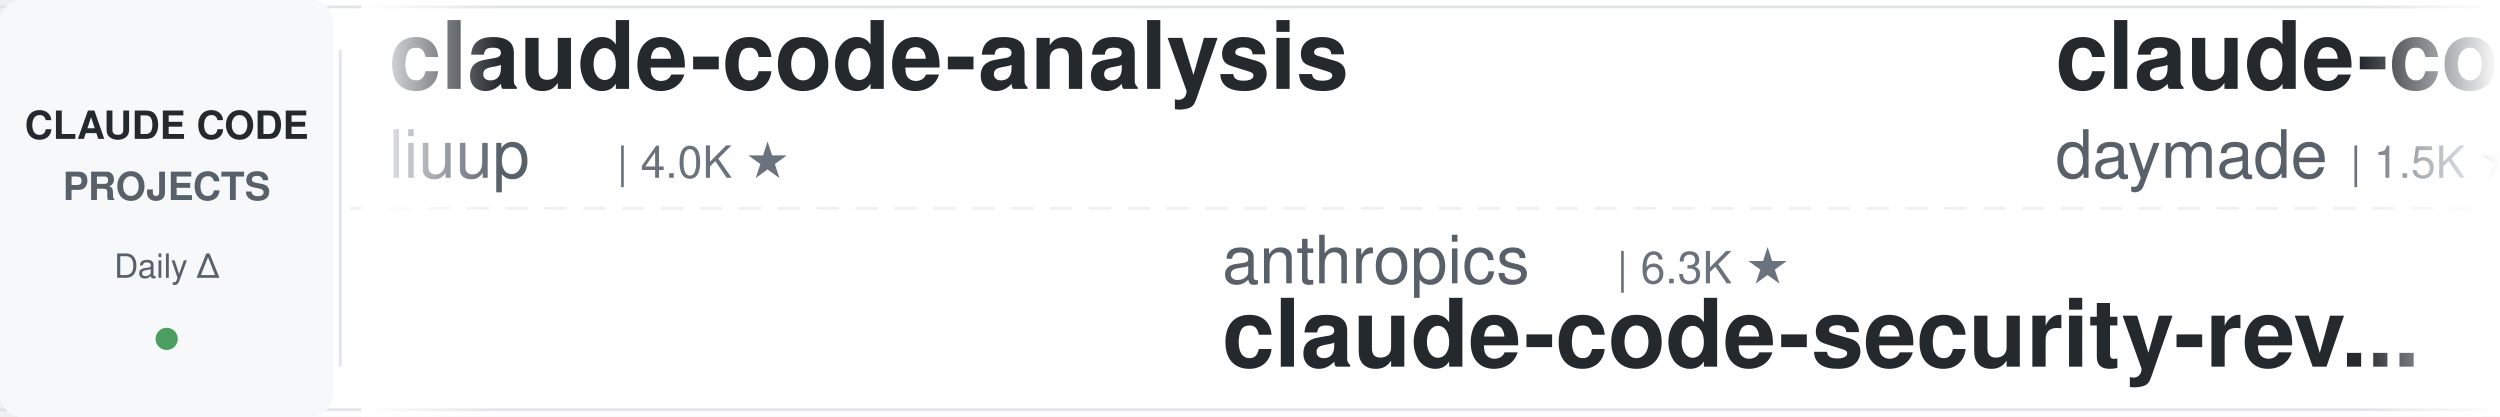
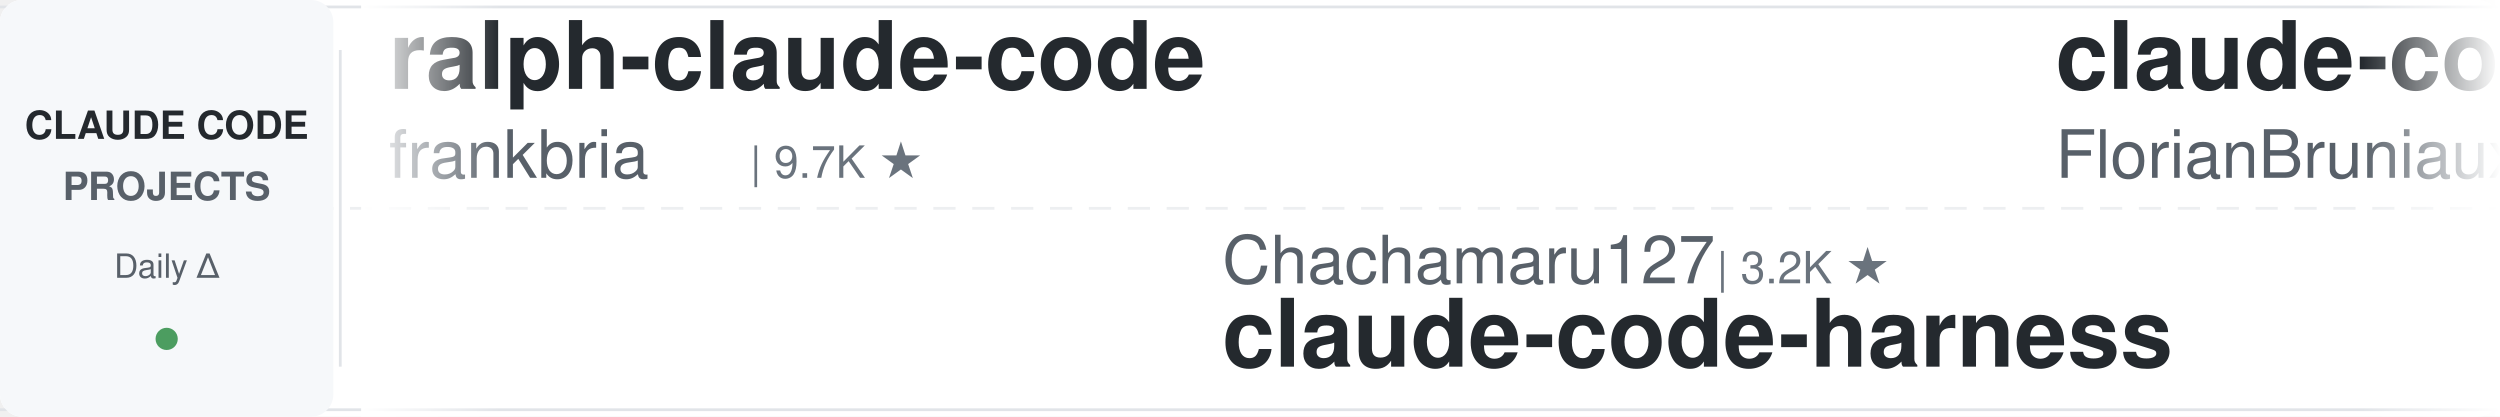
<svg xmlns="http://www.w3.org/2000/svg" width="900" height="150">
  <defs>
    <linearGradient id="leftFade" x1="0%" y1="0%" x2="100%" y2="0%">
      <stop offset="0%" style="stop-color:#ffffff;stop-opacity:1" />
      <stop offset="100%" style="stop-color:#ffffff;stop-opacity:0" />
    </linearGradient>
    <linearGradient id="rightFade" x1="0%" y1="0%" x2="100%" y2="0%">
      <stop offset="0%" style="stop-color:#ffffff;stop-opacity:0" />
      <stop offset="100%" style="stop-color:#ffffff;stop-opacity:1" />
    </linearGradient>
  </defs>
  <rect width="900" height="150" fill="#ffffff" rx="8" />
  <rect x="0" y="2" width="900" height="1" fill="#e1e4e8" />
  <rect x="0" y="147" width="900" height="1" fill="#e1e4e8" />
  <line x1="0" y1="75" x2="900" y2="75" stroke="#e1e4e8" stroke-width="1" stroke-dasharray="8 6" opacity="0.6" />
  <rect x="0" y="0" width="120" height="150" fill="#f6f8fa" rx="8" />
  <text x="60" y="50" font-family="-apple-system, BlinkMacSystemFont, 'Segoe UI', Helvetica, Arial, sans-serif" font-size="14" font-weight="600" fill="#24292e" text-anchor="middle">CLAUDE CODE</text>
  <text x="60" y="72" font-family="-apple-system, BlinkMacSystemFont, 'Segoe UI', Helvetica, Arial, sans-serif" font-size="14" font-weight="600" fill="#586069" text-anchor="middle">PROJECTS</text>
  <text x="60" y="100" font-family="-apple-system, BlinkMacSystemFont, 'Segoe UI', Helvetica, Arial, sans-serif" font-size="12" font-weight="500" fill="#586069" text-anchor="middle">Daily Δ</text>
  <circle cx="60" cy="122" r="4" fill="#22863a" opacity="0.8" />
  <rect x="122" y="18" width="1" height="114" fill="#e1e4e8" />
  <clipPath id="tickerClip">
    <rect x="130" y="0" width="770" height="150" />
  </clipPath>
  <g clip-path="url(#tickerClip)">
    <g id="tickerItems">
      <animateTransform attributeName="transform" attributeType="XML" type="translate" from="0 0" to="-3000 0" dur="54s" repeatCount="indefinite" />
      <g transform="translate(0, 0)">
-         <text x="140" y="32" font-family="-apple-system, BlinkMacSystemFont, 'Segoe UI', Helvetica, Arial, sans-serif" font-size="34" font-weight="600" fill="#24292e">claude-code-analysis</text>
-         <text x="140" y="64" font-family="-apple-system, BlinkMacSystemFont, 'Segoe UI', Helvetica, Arial, sans-serif" font-size="24" font-weight="400" fill="#586069">liuup</text>
-         <text x="222" y="64" font-family="-apple-system, BlinkMacSystemFont, 'Segoe UI', Helvetica, Arial, sans-serif" font-size="16" font-weight="500" fill="#6a737d">| 4.0K ★</text>
+         <text x="140" y="32" font-family="-apple-system, BlinkMacSystemFont, 'Segoe UI', Helvetica, Arial, sans-serif" font-size="34" font-weight="600" fill="#24292e">ralph-claude-code</text>
+         <text x="140" y="64" font-family="-apple-system, BlinkMacSystemFont, 'Segoe UI', Helvetica, Arial, sans-serif" font-size="24" font-weight="400" fill="#586069">frankbria</text>
+         <text x="270" y="64" font-family="-apple-system, BlinkMacSystemFont, 'Segoe UI', Helvetica, Arial, sans-serif" font-size="16" font-weight="500" fill="#6a737d">| 9.7K ★</text>
      </g>
      <g transform="translate(300, 0)">
-         <text x="140" y="102" font-family="-apple-system, BlinkMacSystemFont, 'Segoe UI', Helvetica, Arial, sans-serif" font-size="24" font-weight="400" fill="#586069">anthropics</text>
-         <text x="282" y="102" font-family="-apple-system, BlinkMacSystemFont, 'Segoe UI', Helvetica, Arial, sans-serif" font-size="16" font-weight="500" fill="#6a737d">| 6.3K ★</text>
-         <text x="140" y="132" font-family="-apple-system, BlinkMacSystemFont, 'Segoe UI', Helvetica, Arial, sans-serif" font-size="34" font-weight="600" fill="#24292e">claude-code-security-rev...</text>
+         <text x="140" y="102" font-family="-apple-system, BlinkMacSystemFont, 'Segoe UI', Helvetica, Arial, sans-serif" font-size="24" font-weight="400" fill="#586069">Chachamaru127</text>
+         <text x="318" y="102" font-family="-apple-system, BlinkMacSystemFont, 'Segoe UI', Helvetica, Arial, sans-serif" font-size="16" font-weight="500" fill="#6a737d">| 3.2K ★</text>
+         <text x="140" y="132" font-family="-apple-system, BlinkMacSystemFont, 'Segoe UI', Helvetica, Arial, sans-serif" font-size="34" font-weight="600" fill="#24292e">claude-code-harness</text>
      </g>
      <g transform="translate(600, 0)">
-         <text x="140" y="32" font-family="-apple-system, BlinkMacSystemFont, 'Segoe UI', Helvetica, Arial, sans-serif" font-size="34" font-weight="600" fill="#24292e">claude-code-skills</text>
-         <text x="140" y="64" font-family="-apple-system, BlinkMacSystemFont, 'Segoe UI', Helvetica, Arial, sans-serif" font-size="24" font-weight="400" fill="#586069">daymade</text>
-         <text x="246" y="64" font-family="-apple-system, BlinkMacSystemFont, 'Segoe UI', Helvetica, Arial, sans-serif" font-size="16" font-weight="500" fill="#6a737d">| 1.5K ★</text>
+         <text x="140" y="32" font-family="-apple-system, BlinkMacSystemFont, 'Segoe UI', Helvetica, Arial, sans-serif" font-size="34" font-weight="600" fill="#24292e">claude-code-ultimate-gui...</text>
+         <text x="140" y="64" font-family="-apple-system, BlinkMacSystemFont, 'Segoe UI', Helvetica, Arial, sans-serif" font-size="24" font-weight="400" fill="#586069">FlorianBruniaux</text>
+         <text x="342" y="64" font-family="-apple-system, BlinkMacSystemFont, 'Segoe UI', Helvetica, Arial, sans-serif" font-size="16" font-weight="500" fill="#6a737d">| 6.1K ★</text>
      </g>
      <g transform="translate(900, 0)">
-         <text x="140" y="102" font-family="-apple-system, BlinkMacSystemFont, 'Segoe UI', Helvetica, Arial, sans-serif" font-size="24" font-weight="400" fill="#586069">frankbria</text>
-         <text x="270" y="102" font-family="-apple-system, BlinkMacSystemFont, 'Segoe UI', Helvetica, Arial, sans-serif" font-size="16" font-weight="500" fill="#6a737d">| 9.7K ★</text>
-         <text x="140" y="132" font-family="-apple-system, BlinkMacSystemFont, 'Segoe UI', Helvetica, Arial, sans-serif" font-size="34" font-weight="600" fill="#24292e">ralph-claude-code</text>
+         <text x="140" y="102" font-family="-apple-system, BlinkMacSystemFont, 'Segoe UI', Helvetica, Arial, sans-serif" font-size="24" font-weight="400" fill="#586069">disler</text>
+         <text x="234" y="102" font-family="-apple-system, BlinkMacSystemFont, 'Segoe UI', Helvetica, Arial, sans-serif" font-size="16" font-weight="500" fill="#6a737d">| 3.9K ★</text>
+         <text x="140" y="132" font-family="-apple-system, BlinkMacSystemFont, 'Segoe UI', Helvetica, Arial, sans-serif" font-size="34" font-weight="600" fill="#24292e">claude-code-hooks-master...</text>
      </g>
      <g transform="translate(1200, 0)">
-         <text x="140" y="32" font-family="-apple-system, BlinkMacSystemFont, 'Segoe UI', Helvetica, Arial, sans-serif" font-size="34" font-weight="600" fill="#24292e">claude-code-base-action</text>
-         <text x="140" y="64" font-family="-apple-system, BlinkMacSystemFont, 'Segoe UI', Helvetica, Arial, sans-serif" font-size="24" font-weight="400" fill="#586069">anthropics</text>
-         <text x="282" y="64" font-family="-apple-system, BlinkMacSystemFont, 'Segoe UI', Helvetica, Arial, sans-serif" font-size="16" font-weight="500" fill="#6a737d">| 1.0K ★</text>
+         <text x="140" y="32" font-family="-apple-system, BlinkMacSystemFont, 'Segoe UI', Helvetica, Arial, sans-serif" font-size="34" font-weight="600" fill="#24292e">claude-code-cli</text>
+         <text x="140" y="64" font-family="-apple-system, BlinkMacSystemFont, 'Segoe UI', Helvetica, Arial, sans-serif" font-size="24" font-weight="400" fill="#586069">huangserva</text>
+         <text x="282" y="64" font-family="-apple-system, BlinkMacSystemFont, 'Segoe UI', Helvetica, Arial, sans-serif" font-size="16" font-weight="500" fill="#6a737d">| 630 ★</text>
      </g>
      <g transform="translate(1500, 0)">
-         <text x="140" y="102" font-family="-apple-system, BlinkMacSystemFont, 'Segoe UI', Helvetica, Arial, sans-serif" font-size="24" font-weight="400" fill="#586069">ding113</text>
-         <text x="246" y="102" font-family="-apple-system, BlinkMacSystemFont, 'Segoe UI', Helvetica, Arial, sans-serif" font-size="16" font-weight="500" fill="#6a737d">| 3.4K ★</text>
-         <text x="140" y="132" font-family="-apple-system, BlinkMacSystemFont, 'Segoe UI', Helvetica, Arial, sans-serif" font-size="34" font-weight="600" fill="#24292e">claude-code-hub</text>
+         <text x="140" y="102" font-family="-apple-system, BlinkMacSystemFont, 'Segoe UI', Helvetica, Arial, sans-serif" font-size="24" font-weight="400" fill="#586069">kodu-ai</text>
+         <text x="246" y="102" font-family="-apple-system, BlinkMacSystemFont, 'Segoe UI', Helvetica, Arial, sans-serif" font-size="16" font-weight="500" fill="#6a737d">| 5.2K ★</text>
+         <text x="140" y="132" font-family="-apple-system, BlinkMacSystemFont, 'Segoe UI', Helvetica, Arial, sans-serif" font-size="34" font-weight="600" fill="#24292e">claude-coder</text>
      </g>
      <g transform="translate(1800, 0)">
+         <text x="140" y="32" font-family="-apple-system, BlinkMacSystemFont, 'Segoe UI', Helvetica, Arial, sans-serif" font-size="34" font-weight="600" fill="#24292e">awesome-claude-code-tool...</text>
+         <text x="140" y="64" font-family="-apple-system, BlinkMacSystemFont, 'Segoe UI', Helvetica, Arial, sans-serif" font-size="24" font-weight="400" fill="#586069">rohitg00</text>
+         <text x="258" y="64" font-family="-apple-system, BlinkMacSystemFont, 'Segoe UI', Helvetica, Arial, sans-serif" font-size="16" font-weight="500" fill="#6a737d">| 2.7K ★</text>
+       </g>
+       <g transform="translate(2100, 0)">
+         <text x="140" y="102" font-family="-apple-system, BlinkMacSystemFont, 'Segoe UI', Helvetica, Arial, sans-serif" font-size="24" font-weight="400" fill="#586069">daymade</text>
+         <text x="246" y="102" font-family="-apple-system, BlinkMacSystemFont, 'Segoe UI', Helvetica, Arial, sans-serif" font-size="16" font-weight="500" fill="#6a737d">| 1.5K ★</text>
+         <text x="140" y="132" font-family="-apple-system, BlinkMacSystemFont, 'Segoe UI', Helvetica, Arial, sans-serif" font-size="34" font-weight="600" fill="#24292e">claude-code-skills</text>
+       </g>
+       <g transform="translate(2400, 0)">
        <text x="140" y="32" font-family="-apple-system, BlinkMacSystemFont, 'Segoe UI', Helvetica, Arial, sans-serif" font-size="34" font-weight="600" fill="#24292e">claude-code-source</text>
        <text x="140" y="64" font-family="-apple-system, BlinkMacSystemFont, 'Segoe UI', Helvetica, Arial, sans-serif" font-size="24" font-weight="400" fill="#586069">hangsman</text>
        <text x="258" y="64" font-family="-apple-system, BlinkMacSystemFont, 'Segoe UI', Helvetica, Arial, sans-serif" font-size="16" font-weight="500" fill="#6a737d">| 798 ★</text>
      </g>
-       <g transform="translate(2100, 0)">
-         <text x="140" y="102" font-family="-apple-system, BlinkMacSystemFont, 'Segoe UI', Helvetica, Arial, sans-serif" font-size="24" font-weight="400" fill="#586069">Yuyz0112</text>
-         <text x="258" y="102" font-family="-apple-system, BlinkMacSystemFont, 'Segoe UI', Helvetica, Arial, sans-serif" font-size="16" font-weight="500" fill="#6a737d">| 2.4K ★</text>
-         <text x="140" y="132" font-family="-apple-system, BlinkMacSystemFont, 'Segoe UI', Helvetica, Arial, sans-serif" font-size="34" font-weight="600" fill="#24292e">claude-code-reverse</text>
-       </g>
-       <g transform="translate(2400, 0)">
-         <text x="140" y="32" font-family="-apple-system, BlinkMacSystemFont, 'Segoe UI', Helvetica, Arial, sans-serif" font-size="34" font-weight="600" fill="#24292e">Open-ClaudeCode</text>
-         <text x="140" y="64" font-family="-apple-system, BlinkMacSystemFont, 'Segoe UI', Helvetica, Arial, sans-serif" font-size="24" font-weight="400" fill="#586069">LING71671</text>
-         <text x="270" y="64" font-family="-apple-system, BlinkMacSystemFont, 'Segoe UI', Helvetica, Arial, sans-serif" font-size="16" font-weight="500" fill="#6a737d">| 963 ★</text>
-       </g>
      <g transform="translate(2700, 0)">
-         <text x="140" y="102" font-family="-apple-system, BlinkMacSystemFont, 'Segoe UI', Helvetica, Arial, sans-serif" font-size="24" font-weight="400" fill="#586069">davila7</text>
-         <text x="246" y="102" font-family="-apple-system, BlinkMacSystemFont, 'Segoe UI', Helvetica, Arial, sans-serif" font-size="16" font-weight="500" fill="#6a737d">| 32.5K ★</text>
-         <text x="140" y="132" font-family="-apple-system, BlinkMacSystemFont, 'Segoe UI', Helvetica, Arial, sans-serif" font-size="34" font-weight="600" fill="#24292e">claude-code-templates</text>
+         <text x="140" y="102" font-family="-apple-system, BlinkMacSystemFont, 'Segoe UI', Helvetica, Arial, sans-serif" font-size="24" font-weight="400" fill="#586069">JrCx7scC</text>
+         <text x="258" y="102" font-family="-apple-system, BlinkMacSystemFont, 'Segoe UI', Helvetica, Arial, sans-serif" font-size="16" font-weight="500" fill="#6a737d">| 376 ★</text>
+         <text x="140" y="132" font-family="-apple-system, BlinkMacSystemFont, 'Segoe UI', Helvetica, Arial, sans-serif" font-size="34" font-weight="600" fill="#24292e">claude-code-source</text>
      </g>
      <g transform="translate(3000, 0)">
-         <text x="140" y="32" font-family="-apple-system, BlinkMacSystemFont, 'Segoe UI', Helvetica, Arial, sans-serif" font-size="34" font-weight="600" fill="#24292e">claude-code-analysis</text>
-         <text x="140" y="64" font-family="-apple-system, BlinkMacSystemFont, 'Segoe UI', Helvetica, Arial, sans-serif" font-size="24" font-weight="400" fill="#586069">liuup</text>
-         <text x="222" y="64" font-family="-apple-system, BlinkMacSystemFont, 'Segoe UI', Helvetica, Arial, sans-serif" font-size="16" font-weight="500" fill="#6a737d">| 4.0K ★</text>
+         <text x="140" y="32" font-family="-apple-system, BlinkMacSystemFont, 'Segoe UI', Helvetica, Arial, sans-serif" font-size="34" font-weight="600" fill="#24292e">ralph-claude-code</text>
+         <text x="140" y="64" font-family="-apple-system, BlinkMacSystemFont, 'Segoe UI', Helvetica, Arial, sans-serif" font-size="24" font-weight="400" fill="#586069">frankbria</text>
+         <text x="270" y="64" font-family="-apple-system, BlinkMacSystemFont, 'Segoe UI', Helvetica, Arial, sans-serif" font-size="16" font-weight="500" fill="#6a737d">| 9.7K ★</text>
      </g>
      <g transform="translate(3300, 0)">
-         <text x="140" y="102" font-family="-apple-system, BlinkMacSystemFont, 'Segoe UI', Helvetica, Arial, sans-serif" font-size="24" font-weight="400" fill="#586069">anthropics</text>
-         <text x="282" y="102" font-family="-apple-system, BlinkMacSystemFont, 'Segoe UI', Helvetica, Arial, sans-serif" font-size="16" font-weight="500" fill="#6a737d">| 6.3K ★</text>
-         <text x="140" y="132" font-family="-apple-system, BlinkMacSystemFont, 'Segoe UI', Helvetica, Arial, sans-serif" font-size="34" font-weight="600" fill="#24292e">claude-code-security-rev...</text>
+         <text x="140" y="102" font-family="-apple-system, BlinkMacSystemFont, 'Segoe UI', Helvetica, Arial, sans-serif" font-size="24" font-weight="400" fill="#586069">Chachamaru127</text>
+         <text x="318" y="102" font-family="-apple-system, BlinkMacSystemFont, 'Segoe UI', Helvetica, Arial, sans-serif" font-size="16" font-weight="500" fill="#6a737d">| 3.2K ★</text>
+         <text x="140" y="132" font-family="-apple-system, BlinkMacSystemFont, 'Segoe UI', Helvetica, Arial, sans-serif" font-size="34" font-weight="600" fill="#24292e">claude-code-harness</text>
      </g>
      <g transform="translate(3600, 0)">
-         <text x="140" y="32" font-family="-apple-system, BlinkMacSystemFont, 'Segoe UI', Helvetica, Arial, sans-serif" font-size="34" font-weight="600" fill="#24292e">claude-code-skills</text>
-         <text x="140" y="64" font-family="-apple-system, BlinkMacSystemFont, 'Segoe UI', Helvetica, Arial, sans-serif" font-size="24" font-weight="400" fill="#586069">daymade</text>
-         <text x="246" y="64" font-family="-apple-system, BlinkMacSystemFont, 'Segoe UI', Helvetica, Arial, sans-serif" font-size="16" font-weight="500" fill="#6a737d">| 1.5K ★</text>
+         <text x="140" y="32" font-family="-apple-system, BlinkMacSystemFont, 'Segoe UI', Helvetica, Arial, sans-serif" font-size="34" font-weight="600" fill="#24292e">claude-code-ultimate-gui...</text>
+         <text x="140" y="64" font-family="-apple-system, BlinkMacSystemFont, 'Segoe UI', Helvetica, Arial, sans-serif" font-size="24" font-weight="400" fill="#586069">FlorianBruniaux</text>
+         <text x="342" y="64" font-family="-apple-system, BlinkMacSystemFont, 'Segoe UI', Helvetica, Arial, sans-serif" font-size="16" font-weight="500" fill="#6a737d">| 6.1K ★</text>
      </g>
      <g transform="translate(3900, 0)">
-         <text x="140" y="102" font-family="-apple-system, BlinkMacSystemFont, 'Segoe UI', Helvetica, Arial, sans-serif" font-size="24" font-weight="400" fill="#586069">frankbria</text>
-         <text x="270" y="102" font-family="-apple-system, BlinkMacSystemFont, 'Segoe UI', Helvetica, Arial, sans-serif" font-size="16" font-weight="500" fill="#6a737d">| 9.7K ★</text>
-         <text x="140" y="132" font-family="-apple-system, BlinkMacSystemFont, 'Segoe UI', Helvetica, Arial, sans-serif" font-size="34" font-weight="600" fill="#24292e">ralph-claude-code</text>
+         <text x="140" y="102" font-family="-apple-system, BlinkMacSystemFont, 'Segoe UI', Helvetica, Arial, sans-serif" font-size="24" font-weight="400" fill="#586069">disler</text>
+         <text x="234" y="102" font-family="-apple-system, BlinkMacSystemFont, 'Segoe UI', Helvetica, Arial, sans-serif" font-size="16" font-weight="500" fill="#6a737d">| 3.9K ★</text>
+         <text x="140" y="132" font-family="-apple-system, BlinkMacSystemFont, 'Segoe UI', Helvetica, Arial, sans-serif" font-size="34" font-weight="600" fill="#24292e">claude-code-hooks-master...</text>
      </g>
    </g>
  </g>
  <rect x="130" y="0" width="50" height="150" fill="url(#leftFade)" />
  <rect x="850" y="0" width="50" height="150" fill="url(#rightFade)" />
</svg>
